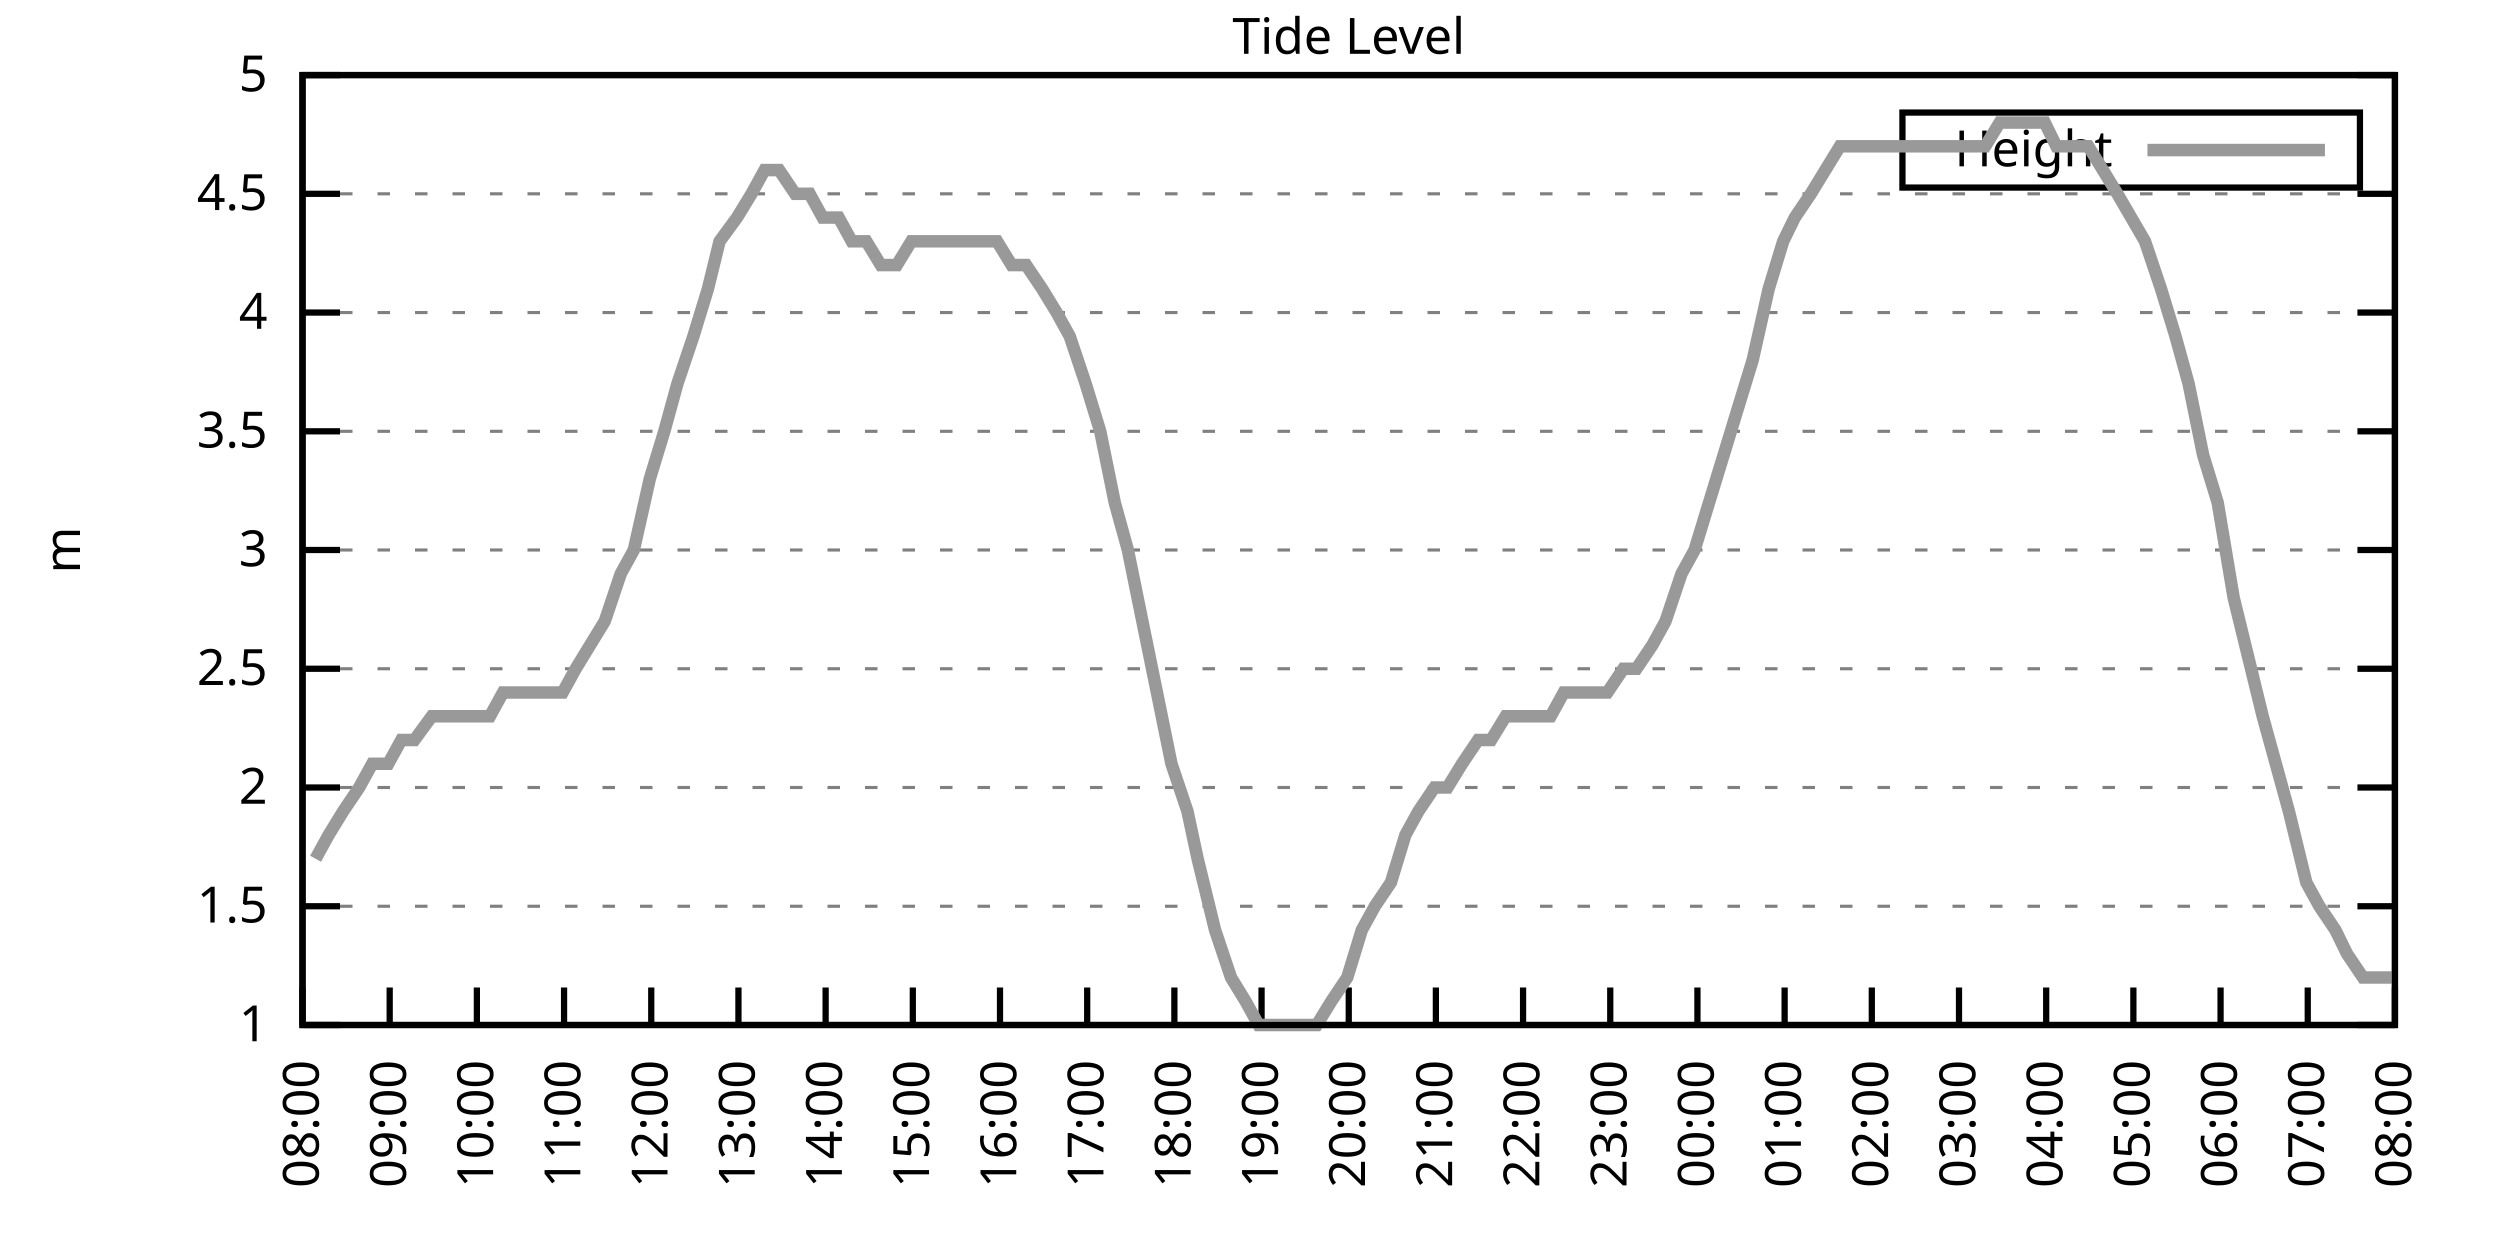
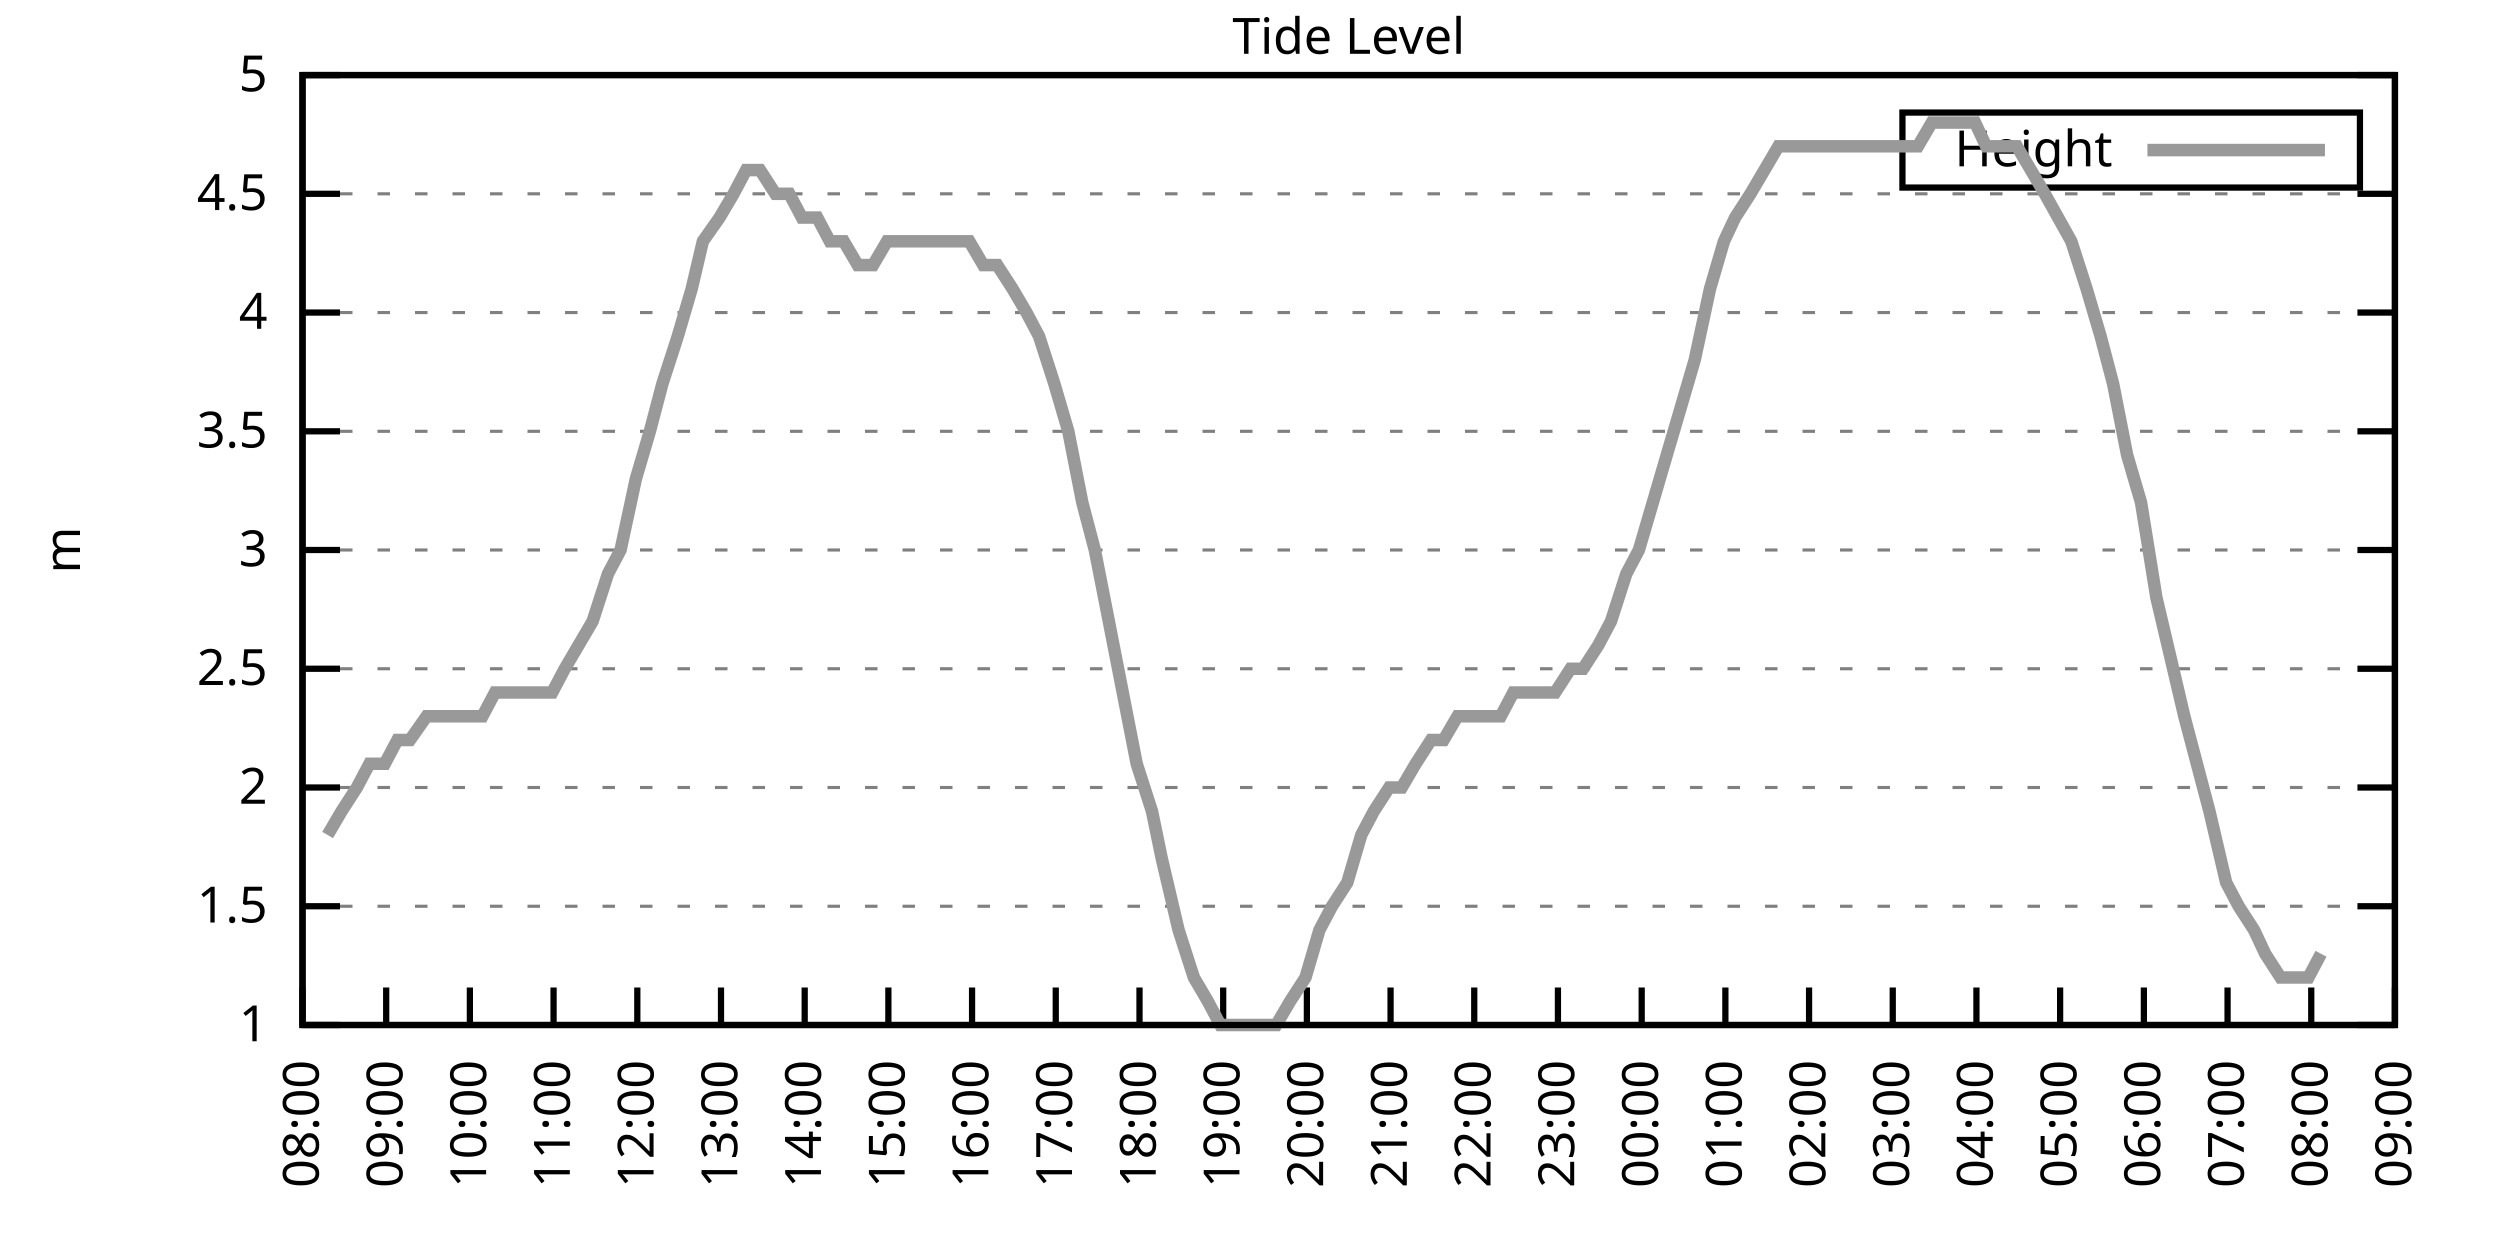
<svg xmlns="http://www.w3.org/2000/svg" xmlns:xlink="http://www.w3.org/1999/xlink" width="400" height="200" viewBox="0 0 400 200">
  <g id="gnuplot_canvas">
    <rect x="0" y="0" width="400" height="200" fill="none" />
    <defs>
      <circle id="gpDot" r="0.5" stroke-width="0.5" stroke="currentColor" />
      <path id="gpPt0" stroke-width="0.333" stroke="currentColor" d="M-1,0 h2 M0,-1 v2" />
      <path id="gpPt1" stroke-width="0.333" stroke="currentColor" d="M-1,-1 L1,1 M1,-1 L-1,1" />
      <path id="gpPt2" stroke-width="0.333" stroke="currentColor" d="M-1,0 L1,0 M0,-1 L0,1 M-1,-1 L1,1 M-1,1 L1,-1" />
      <rect id="gpPt3" stroke-width="0.333" stroke="currentColor" x="-1" y="-1" width="2" height="2" />
      <rect id="gpPt4" stroke-width="0.333" stroke="currentColor" fill="currentColor" x="-1" y="-1" width="2" height="2" />
      <circle id="gpPt5" stroke-width="0.333" stroke="currentColor" cx="0" cy="0" r="1" />
      <use xlink:href="#gpPt5" id="gpPt6" fill="currentColor" stroke="none" />
      <path id="gpPt7" stroke-width="0.333" stroke="currentColor" d="M0,-1.33 L-1.33,0.67 L1.33,0.67 z" />
      <use xlink:href="#gpPt7" id="gpPt8" fill="currentColor" stroke="none" />
      <use xlink:href="#gpPt7" id="gpPt9" stroke="currentColor" transform="rotate(180)" />
      <use xlink:href="#gpPt9" id="gpPt10" fill="currentColor" stroke="none" />
      <use xlink:href="#gpPt3" id="gpPt11" stroke="currentColor" transform="rotate(45)" />
      <use xlink:href="#gpPt11" id="gpPt12" fill="currentColor" stroke="none" />
      <path id="gpPt13" stroke-width="0.333" stroke="currentColor" d="M0,1.330 L1.265,0.411 L0.782,-1.067 L-0.782,-1.076 L-1.265,0.411 z" />
      <use xlink:href="#gpPt13" id="gpPt14" fill="currentColor" stroke="none" />
      <filter id="textbox" filterUnits="objectBoundingBox" x="0" y="0" height="1" width="1">
        <feFlood flood-color="white" flood-opacity="1" result="bgnd" />
        <feComposite in="SourceGraphic" in2="bgnd" operator="atop" />
      </filter>
      <filter id="greybox" filterUnits="objectBoundingBox" x="0" y="0" height="1" width="1">
        <feFlood flood-color="lightgrey" flood-opacity="1" result="grey" />
        <feComposite in="SourceGraphic" in2="grey" operator="atop" />
      </filter>
    </defs>
    <g fill="none" color="white" stroke="currentColor" stroke-width="1.00" stroke-linecap="butt" stroke-linejoin="miter">
</g>
    <g fill="none" color="black" stroke="currentColor" stroke-width="1.00" stroke-linecap="butt" stroke-linejoin="miter">
      <g stroke="none" shape-rendering="crispEdges">
        <polygon fill="rgb(255, 255, 255)" points="48.40,164.00 383.18,164.00 383.18,12.02 48.40,12.02 " />
      </g>
    </g>
    <g fill="none" color="black" stroke="currentColor" stroke-width="1.00" stroke-linecap="butt" stroke-linejoin="miter">
</g>
    <g fill="none" color="black" stroke="black" stroke-width="0.50" stroke-linecap="butt" stroke-linejoin="miter">
</g>
    <g fill="none" color="gray" stroke="currentColor" stroke-width="0.50" stroke-linecap="butt" stroke-linejoin="miter">
      <path stroke="gray" stroke-dasharray="2,4" class="gridline" d="M48.40,164.00 L383.19,164.00  " />
    </g>
    <g fill="none" color="gray" stroke="gray" stroke-width="1.00" stroke-linecap="butt" stroke-linejoin="miter">
</g>
    <g fill="none" color="black" stroke="currentColor" stroke-width="1.00" stroke-linecap="butt" stroke-linejoin="miter">
      <path stroke="black" d="M48.40,164.00 L54.40,164.00 M383.19,164.00 L377.19,164.00  " />
      <g transform="translate(42.80,166.60)" stroke="none" fill="black" font-family="Sans" font-size="8.00" text-anchor="end">
        <text>
          <tspan font-family="Sans"> 1</tspan>
        </text>
      </g>
    </g>
    <g fill="none" color="black" stroke="currentColor" stroke-width="1.00" stroke-linecap="butt" stroke-linejoin="miter">
</g>
    <g fill="none" color="black" stroke="black" stroke-width="0.50" stroke-linecap="butt" stroke-linejoin="miter">
</g>
    <g fill="none" color="gray" stroke="currentColor" stroke-width="0.50" stroke-linecap="butt" stroke-linejoin="miter">
      <path stroke="gray" stroke-dasharray="2,4" class="gridline" d="M48.40,145.00 L383.19,145.00  " />
    </g>
    <g fill="none" color="gray" stroke="gray" stroke-width="1.00" stroke-linecap="butt" stroke-linejoin="miter">
</g>
    <g fill="none" color="black" stroke="currentColor" stroke-width="1.00" stroke-linecap="butt" stroke-linejoin="miter">
      <path stroke="black" d="M48.40,145.00 L54.40,145.00 M383.19,145.00 L377.19,145.00  " />
      <g transform="translate(42.80,147.60)" stroke="none" fill="black" font-family="Sans" font-size="8.00" text-anchor="end">
        <text>
          <tspan font-family="Sans"> 1.5</tspan>
        </text>
      </g>
    </g>
    <g fill="none" color="black" stroke="currentColor" stroke-width="1.00" stroke-linecap="butt" stroke-linejoin="miter">
</g>
    <g fill="none" color="black" stroke="black" stroke-width="0.50" stroke-linecap="butt" stroke-linejoin="miter">
</g>
    <g fill="none" color="gray" stroke="currentColor" stroke-width="0.50" stroke-linecap="butt" stroke-linejoin="miter">
      <path stroke="gray" stroke-dasharray="2,4" class="gridline" d="M48.40,126.00 L383.19,126.00  " />
    </g>
    <g fill="none" color="gray" stroke="gray" stroke-width="1.00" stroke-linecap="butt" stroke-linejoin="miter">
</g>
    <g fill="none" color="black" stroke="currentColor" stroke-width="1.00" stroke-linecap="butt" stroke-linejoin="miter">
      <path stroke="black" d="M48.40,126.00 L54.40,126.00 M383.19,126.00 L377.19,126.00  " />
      <g transform="translate(42.80,128.60)" stroke="none" fill="black" font-family="Sans" font-size="8.00" text-anchor="end">
        <text>
          <tspan font-family="Sans"> 2</tspan>
        </text>
      </g>
    </g>
    <g fill="none" color="black" stroke="currentColor" stroke-width="1.00" stroke-linecap="butt" stroke-linejoin="miter">
</g>
    <g fill="none" color="black" stroke="black" stroke-width="0.50" stroke-linecap="butt" stroke-linejoin="miter">
</g>
    <g fill="none" color="gray" stroke="currentColor" stroke-width="0.50" stroke-linecap="butt" stroke-linejoin="miter">
      <path stroke="gray" stroke-dasharray="2,4" class="gridline" d="M48.40,107.00 L383.19,107.00  " />
    </g>
    <g fill="none" color="gray" stroke="gray" stroke-width="1.00" stroke-linecap="butt" stroke-linejoin="miter">
</g>
    <g fill="none" color="black" stroke="currentColor" stroke-width="1.00" stroke-linecap="butt" stroke-linejoin="miter">
      <path stroke="black" d="M48.40,107.00 L54.40,107.00 M383.19,107.00 L377.19,107.00  " />
      <g transform="translate(42.80,109.60)" stroke="none" fill="black" font-family="Sans" font-size="8.00" text-anchor="end">
        <text>
          <tspan font-family="Sans"> 2.5</tspan>
        </text>
      </g>
    </g>
    <g fill="none" color="black" stroke="currentColor" stroke-width="1.00" stroke-linecap="butt" stroke-linejoin="miter">
</g>
    <g fill="none" color="black" stroke="black" stroke-width="0.50" stroke-linecap="butt" stroke-linejoin="miter">
</g>
    <g fill="none" color="gray" stroke="currentColor" stroke-width="0.50" stroke-linecap="butt" stroke-linejoin="miter">
      <path stroke="gray" stroke-dasharray="2,4" class="gridline" d="M48.40,88.00 L383.19,88.00  " />
    </g>
    <g fill="none" color="gray" stroke="gray" stroke-width="1.00" stroke-linecap="butt" stroke-linejoin="miter">
</g>
    <g fill="none" color="black" stroke="currentColor" stroke-width="1.00" stroke-linecap="butt" stroke-linejoin="miter">
      <path stroke="black" d="M48.40,88.00 L54.40,88.00 M383.19,88.00 L377.19,88.00  " />
      <g transform="translate(42.80,90.60)" stroke="none" fill="black" font-family="Sans" font-size="8.00" text-anchor="end">
        <text>
          <tspan font-family="Sans"> 3</tspan>
        </text>
      </g>
    </g>
    <g fill="none" color="black" stroke="currentColor" stroke-width="1.00" stroke-linecap="butt" stroke-linejoin="miter">
</g>
    <g fill="none" color="black" stroke="black" stroke-width="0.50" stroke-linecap="butt" stroke-linejoin="miter">
</g>
    <g fill="none" color="gray" stroke="currentColor" stroke-width="0.50" stroke-linecap="butt" stroke-linejoin="miter">
      <path stroke="gray" stroke-dasharray="2,4" class="gridline" d="M48.40,69.01 L383.19,69.01  " />
    </g>
    <g fill="none" color="gray" stroke="gray" stroke-width="1.00" stroke-linecap="butt" stroke-linejoin="miter">
</g>
    <g fill="none" color="black" stroke="currentColor" stroke-width="1.00" stroke-linecap="butt" stroke-linejoin="miter">
      <path stroke="black" d="M48.40,69.01 L54.40,69.01 M383.19,69.01 L377.19,69.01  " />
      <g transform="translate(42.80,71.61)" stroke="none" fill="black" font-family="Sans" font-size="8.00" text-anchor="end">
        <text>
          <tspan font-family="Sans"> 3.5</tspan>
        </text>
      </g>
    </g>
    <g fill="none" color="black" stroke="currentColor" stroke-width="1.00" stroke-linecap="butt" stroke-linejoin="miter">
</g>
    <g fill="none" color="black" stroke="black" stroke-width="0.50" stroke-linecap="butt" stroke-linejoin="miter">
</g>
    <g fill="none" color="gray" stroke="currentColor" stroke-width="0.50" stroke-linecap="butt" stroke-linejoin="miter">
      <path stroke="gray" stroke-dasharray="2,4" class="gridline" d="M48.40,50.01 L383.19,50.01  " />
    </g>
    <g fill="none" color="gray" stroke="gray" stroke-width="1.00" stroke-linecap="butt" stroke-linejoin="miter">
</g>
    <g fill="none" color="black" stroke="currentColor" stroke-width="1.00" stroke-linecap="butt" stroke-linejoin="miter">
      <path stroke="black" d="M48.40,50.01 L54.40,50.01 M383.19,50.01 L377.19,50.01  " />
      <g transform="translate(42.80,52.61)" stroke="none" fill="black" font-family="Sans" font-size="8.00" text-anchor="end">
        <text>
          <tspan font-family="Sans"> 4</tspan>
        </text>
      </g>
    </g>
    <g fill="none" color="black" stroke="currentColor" stroke-width="1.00" stroke-linecap="butt" stroke-linejoin="miter">
</g>
    <g fill="none" color="black" stroke="black" stroke-width="0.50" stroke-linecap="butt" stroke-linejoin="miter">
</g>
    <g fill="none" color="gray" stroke="currentColor" stroke-width="0.50" stroke-linecap="butt" stroke-linejoin="miter">
      <path stroke="gray" stroke-dasharray="2,4" class="gridline" d="M48.40,31.01 L383.19,31.01  " />
    </g>
    <g fill="none" color="gray" stroke="gray" stroke-width="1.00" stroke-linecap="butt" stroke-linejoin="miter">
</g>
    <g fill="none" color="black" stroke="currentColor" stroke-width="1.00" stroke-linecap="butt" stroke-linejoin="miter">
      <path stroke="black" d="M48.40,31.01 L54.40,31.01 M383.19,31.01 L377.19,31.01  " />
      <g transform="translate(42.80,33.61)" stroke="none" fill="black" font-family="Sans" font-size="8.00" text-anchor="end">
        <text>
          <tspan font-family="Sans"> 4.5</tspan>
        </text>
      </g>
    </g>
    <g fill="none" color="black" stroke="currentColor" stroke-width="1.00" stroke-linecap="butt" stroke-linejoin="miter">
</g>
    <g fill="none" color="black" stroke="black" stroke-width="0.50" stroke-linecap="butt" stroke-linejoin="miter">
</g>
    <g fill="none" color="gray" stroke="currentColor" stroke-width="0.50" stroke-linecap="butt" stroke-linejoin="miter">
      <path stroke="gray" stroke-dasharray="2,4" class="gridline" d="M48.40,12.01 L383.19,12.01  " />
    </g>
    <g fill="none" color="gray" stroke="gray" stroke-width="1.00" stroke-linecap="butt" stroke-linejoin="miter">
</g>
    <g fill="none" color="black" stroke="currentColor" stroke-width="1.00" stroke-linecap="butt" stroke-linejoin="miter">
      <path stroke="black" d="M48.40,12.01 L54.40,12.01 M383.19,12.01 L377.19,12.01  " />
      <g transform="translate(42.80,14.61)" stroke="none" fill="black" font-family="Sans" font-size="8.00" text-anchor="end">
        <text>
          <tspan font-family="Sans"> 5</tspan>
        </text>
      </g>
    </g>
    <g fill="none" color="black" stroke="currentColor" stroke-width="1.00" stroke-linecap="butt" stroke-linejoin="miter">
      <path stroke="black" d="M48.40,164.00 L48.40,158.00  " />
      <g transform="translate(51.00,169.60) rotate(270.00)" stroke="none" fill="black" font-family="Sans" font-size="8.00" text-anchor="end">
        <text>
          <tspan font-family="Sans">08:00</tspan>
        </text>
      </g>
    </g>
    <g fill="none" color="black" stroke="currentColor" stroke-width="1.00" stroke-linecap="butt" stroke-linejoin="miter">
-       <path stroke="black" d="M62.35,164.00 L62.35,158.00  " />
-       <g transform="translate(64.95,169.60) rotate(270.00)" stroke="none" fill="black" font-family="Sans" font-size="8.00" text-anchor="end">
+       <path stroke="black" d="M61.79,164.00 L61.79,158.00  " />
+       <g transform="translate(64.39,169.60) rotate(270.00)" stroke="none" fill="black" font-family="Sans" font-size="8.00" text-anchor="end">
        <text>
          <tspan font-family="Sans">09:00</tspan>
        </text>
      </g>
    </g>
    <g fill="none" color="black" stroke="currentColor" stroke-width="1.00" stroke-linecap="butt" stroke-linejoin="miter">
-       <path stroke="black" d="M76.30,164.00 L76.30,158.00  " />
-       <g transform="translate(78.90,169.60) rotate(270.00)" stroke="none" fill="black" font-family="Sans" font-size="8.00" text-anchor="end">
+       <path stroke="black" d="M75.18,164.00 L75.18,158.00  " />
+       <g transform="translate(77.78,169.60) rotate(270.00)" stroke="none" fill="black" font-family="Sans" font-size="8.00" text-anchor="end">
        <text>
          <tspan font-family="Sans">10:00</tspan>
        </text>
      </g>
    </g>
    <g fill="none" color="black" stroke="currentColor" stroke-width="1.00" stroke-linecap="butt" stroke-linejoin="miter">
-       <path stroke="black" d="M90.25,164.00 L90.25,158.00  " />
-       <g transform="translate(92.85,169.60) rotate(270.00)" stroke="none" fill="black" font-family="Sans" font-size="8.00" text-anchor="end">
+       <path stroke="black" d="M88.57,164.00 L88.57,158.00  " />
+       <g transform="translate(91.17,169.60) rotate(270.00)" stroke="none" fill="black" font-family="Sans" font-size="8.00" text-anchor="end">
        <text>
          <tspan font-family="Sans">11:00</tspan>
        </text>
      </g>
    </g>
    <g fill="none" color="black" stroke="currentColor" stroke-width="1.00" stroke-linecap="butt" stroke-linejoin="miter">
-       <path stroke="black" d="M104.20,164.00 L104.20,158.00  " />
-       <g transform="translate(106.80,169.60) rotate(270.00)" stroke="none" fill="black" font-family="Sans" font-size="8.00" text-anchor="end">
+       <path stroke="black" d="M101.97,164.00 L101.97,158.00  " />
+       <g transform="translate(104.57,169.60) rotate(270.00)" stroke="none" fill="black" font-family="Sans" font-size="8.00" text-anchor="end">
        <text>
          <tspan font-family="Sans">12:00</tspan>
        </text>
      </g>
    </g>
    <g fill="none" color="black" stroke="currentColor" stroke-width="1.00" stroke-linecap="butt" stroke-linejoin="miter">
-       <path stroke="black" d="M118.15,164.00 L118.15,158.00  " />
-       <g transform="translate(120.75,169.60) rotate(270.00)" stroke="none" fill="black" font-family="Sans" font-size="8.00" text-anchor="end">
+       <path stroke="black" d="M115.36,164.00 L115.36,158.00  " />
+       <g transform="translate(117.96,169.60) rotate(270.00)" stroke="none" fill="black" font-family="Sans" font-size="8.00" text-anchor="end">
        <text>
          <tspan font-family="Sans">13:00</tspan>
        </text>
      </g>
    </g>
    <g fill="none" color="black" stroke="currentColor" stroke-width="1.00" stroke-linecap="butt" stroke-linejoin="miter">
-       <path stroke="black" d="M132.10,164.00 L132.10,158.00  " />
-       <g transform="translate(134.70,169.60) rotate(270.00)" stroke="none" fill="black" font-family="Sans" font-size="8.00" text-anchor="end">
+       <path stroke="black" d="M128.75,164.00 L128.75,158.00  " />
+       <g transform="translate(131.35,169.60) rotate(270.00)" stroke="none" fill="black" font-family="Sans" font-size="8.00" text-anchor="end">
        <text>
          <tspan font-family="Sans">14:00</tspan>
        </text>
      </g>
    </g>
    <g fill="none" color="black" stroke="currentColor" stroke-width="1.00" stroke-linecap="butt" stroke-linejoin="miter">
-       <path stroke="black" d="M146.05,164.00 L146.05,158.00  " />
-       <g transform="translate(148.65,169.60) rotate(270.00)" stroke="none" fill="black" font-family="Sans" font-size="8.00" text-anchor="end">
+       <path stroke="black" d="M142.14,164.00 L142.14,158.00  " />
+       <g transform="translate(144.74,169.60) rotate(270.00)" stroke="none" fill="black" font-family="Sans" font-size="8.00" text-anchor="end">
        <text>
          <tspan font-family="Sans">15:00</tspan>
        </text>
      </g>
    </g>
    <g fill="none" color="black" stroke="currentColor" stroke-width="1.00" stroke-linecap="butt" stroke-linejoin="miter">
-       <path stroke="black" d="M160.00,164.00 L160.00,158.00  " />
-       <g transform="translate(162.60,169.60) rotate(270.00)" stroke="none" fill="black" font-family="Sans" font-size="8.00" text-anchor="end">
+       <path stroke="black" d="M155.53,164.00 L155.53,158.00  " />
+       <g transform="translate(158.13,169.60) rotate(270.00)" stroke="none" fill="black" font-family="Sans" font-size="8.00" text-anchor="end">
        <text>
          <tspan font-family="Sans">16:00</tspan>
        </text>
      </g>
    </g>
    <g fill="none" color="black" stroke="currentColor" stroke-width="1.00" stroke-linecap="butt" stroke-linejoin="miter">
-       <path stroke="black" d="M173.95,164.00 L173.95,158.00  " />
-       <g transform="translate(176.55,169.60) rotate(270.00)" stroke="none" fill="black" font-family="Sans" font-size="8.00" text-anchor="end">
+       <path stroke="black" d="M168.92,164.00 L168.92,158.00  " />
+       <g transform="translate(171.52,169.60) rotate(270.00)" stroke="none" fill="black" font-family="Sans" font-size="8.00" text-anchor="end">
        <text>
          <tspan font-family="Sans">17:00</tspan>
        </text>
      </g>
    </g>
    <g fill="none" color="black" stroke="currentColor" stroke-width="1.00" stroke-linecap="butt" stroke-linejoin="miter">
-       <path stroke="black" d="M187.90,164.00 L187.90,158.00  " />
-       <g transform="translate(190.50,169.60) rotate(270.00)" stroke="none" fill="black" font-family="Sans" font-size="8.00" text-anchor="end">
+       <path stroke="black" d="M182.32,164.00 L182.32,158.00  " />
+       <g transform="translate(184.92,169.60) rotate(270.00)" stroke="none" fill="black" font-family="Sans" font-size="8.00" text-anchor="end">
        <text>
          <tspan font-family="Sans">18:00</tspan>
        </text>
      </g>
    </g>
    <g fill="none" color="black" stroke="currentColor" stroke-width="1.00" stroke-linecap="butt" stroke-linejoin="miter">
-       <path stroke="black" d="M201.85,164.00 L201.85,158.00  " />
-       <g transform="translate(204.45,169.60) rotate(270.00)" stroke="none" fill="black" font-family="Sans" font-size="8.00" text-anchor="end">
+       <path stroke="black" d="M195.71,164.00 L195.71,158.00  " />
+       <g transform="translate(198.31,169.60) rotate(270.00)" stroke="none" fill="black" font-family="Sans" font-size="8.00" text-anchor="end">
        <text>
          <tspan font-family="Sans">19:00</tspan>
        </text>
      </g>
    </g>
    <g fill="none" color="black" stroke="currentColor" stroke-width="1.00" stroke-linecap="butt" stroke-linejoin="miter">
-       <path stroke="black" d="M215.80,164.00 L215.80,158.00  " />
-       <g transform="translate(218.40,169.60) rotate(270.00)" stroke="none" fill="black" font-family="Sans" font-size="8.00" text-anchor="end">
+       <path stroke="black" d="M209.10,164.00 L209.10,158.00  " />
+       <g transform="translate(211.70,169.60) rotate(270.00)" stroke="none" fill="black" font-family="Sans" font-size="8.00" text-anchor="end">
        <text>
          <tspan font-family="Sans">20:00</tspan>
        </text>
      </g>
    </g>
    <g fill="none" color="black" stroke="currentColor" stroke-width="1.00" stroke-linecap="butt" stroke-linejoin="miter">
-       <path stroke="black" d="M229.74,164.00 L229.74,158.00  " />
-       <g transform="translate(232.34,169.60) rotate(270.00)" stroke="none" fill="black" font-family="Sans" font-size="8.00" text-anchor="end">
+       <path stroke="black" d="M222.49,164.00 L222.49,158.00  " />
+       <g transform="translate(225.09,169.60) rotate(270.00)" stroke="none" fill="black" font-family="Sans" font-size="8.00" text-anchor="end">
        <text>
          <tspan font-family="Sans">21:00</tspan>
        </text>
      </g>
    </g>
    <g fill="none" color="black" stroke="currentColor" stroke-width="1.00" stroke-linecap="butt" stroke-linejoin="miter">
-       <path stroke="black" d="M243.69,164.00 L243.69,158.00  " />
-       <g transform="translate(246.29,169.60) rotate(270.00)" stroke="none" fill="black" font-family="Sans" font-size="8.00" text-anchor="end">
+       <path stroke="black" d="M235.88,164.00 L235.88,158.00  " />
+       <g transform="translate(238.48,169.60) rotate(270.00)" stroke="none" fill="black" font-family="Sans" font-size="8.00" text-anchor="end">
        <text>
          <tspan font-family="Sans">22:00</tspan>
        </text>
      </g>
    </g>
    <g fill="none" color="black" stroke="currentColor" stroke-width="1.00" stroke-linecap="butt" stroke-linejoin="miter">
-       <path stroke="black" d="M257.64,164.00 L257.64,158.00  " />
-       <g transform="translate(260.24,169.60) rotate(270.00)" stroke="none" fill="black" font-family="Sans" font-size="8.00" text-anchor="end">
+       <path stroke="black" d="M249.27,164.00 L249.27,158.00  " />
+       <g transform="translate(251.87,169.60) rotate(270.00)" stroke="none" fill="black" font-family="Sans" font-size="8.00" text-anchor="end">
        <text>
          <tspan font-family="Sans">23:00</tspan>
        </text>
      </g>
    </g>
    <g fill="none" color="black" stroke="currentColor" stroke-width="1.00" stroke-linecap="butt" stroke-linejoin="miter">
-       <path stroke="black" d="M271.59,164.00 L271.59,158.00  " />
-       <g transform="translate(274.19,169.60) rotate(270.00)" stroke="none" fill="black" font-family="Sans" font-size="8.00" text-anchor="end">
+       <path stroke="black" d="M262.67,164.00 L262.67,158.00  " />
+       <g transform="translate(265.27,169.60) rotate(270.00)" stroke="none" fill="black" font-family="Sans" font-size="8.00" text-anchor="end">
        <text>
          <tspan font-family="Sans">00:00</tspan>
        </text>
      </g>
    </g>
    <g fill="none" color="black" stroke="currentColor" stroke-width="1.00" stroke-linecap="butt" stroke-linejoin="miter">
-       <path stroke="black" d="M285.54,164.00 L285.54,158.00  " />
-       <g transform="translate(288.14,169.60) rotate(270.00)" stroke="none" fill="black" font-family="Sans" font-size="8.00" text-anchor="end">
+       <path stroke="black" d="M276.06,164.00 L276.06,158.00  " />
+       <g transform="translate(278.66,169.60) rotate(270.00)" stroke="none" fill="black" font-family="Sans" font-size="8.00" text-anchor="end">
        <text>
          <tspan font-family="Sans">01:00</tspan>
        </text>
      </g>
    </g>
    <g fill="none" color="black" stroke="currentColor" stroke-width="1.00" stroke-linecap="butt" stroke-linejoin="miter">
-       <path stroke="black" d="M299.49,164.00 L299.49,158.00  " />
-       <g transform="translate(302.09,169.60) rotate(270.00)" stroke="none" fill="black" font-family="Sans" font-size="8.00" text-anchor="end">
+       <path stroke="black" d="M289.45,164.00 L289.45,158.00  " />
+       <g transform="translate(292.05,169.60) rotate(270.00)" stroke="none" fill="black" font-family="Sans" font-size="8.00" text-anchor="end">
        <text>
          <tspan font-family="Sans">02:00</tspan>
        </text>
      </g>
    </g>
    <g fill="none" color="black" stroke="currentColor" stroke-width="1.00" stroke-linecap="butt" stroke-linejoin="miter">
-       <path stroke="black" d="M313.44,164.00 L313.44,158.00  " />
-       <g transform="translate(316.04,169.60) rotate(270.00)" stroke="none" fill="black" font-family="Sans" font-size="8.00" text-anchor="end">
+       <path stroke="black" d="M302.84,164.00 L302.84,158.00  " />
+       <g transform="translate(305.44,169.60) rotate(270.00)" stroke="none" fill="black" font-family="Sans" font-size="8.00" text-anchor="end">
        <text>
          <tspan font-family="Sans">03:00</tspan>
        </text>
      </g>
    </g>
    <g fill="none" color="black" stroke="currentColor" stroke-width="1.00" stroke-linecap="butt" stroke-linejoin="miter">
-       <path stroke="black" d="M327.39,164.00 L327.39,158.00  " />
-       <g transform="translate(329.99,169.60) rotate(270.00)" stroke="none" fill="black" font-family="Sans" font-size="8.00" text-anchor="end">
+       <path stroke="black" d="M316.23,164.00 L316.23,158.00  " />
+       <g transform="translate(318.83,169.60) rotate(270.00)" stroke="none" fill="black" font-family="Sans" font-size="8.00" text-anchor="end">
        <text>
          <tspan font-family="Sans">04:00</tspan>
        </text>
      </g>
    </g>
    <g fill="none" color="black" stroke="currentColor" stroke-width="1.00" stroke-linecap="butt" stroke-linejoin="miter">
-       <path stroke="black" d="M341.34,164.00 L341.34,158.00  " />
-       <g transform="translate(343.94,169.60) rotate(270.00)" stroke="none" fill="black" font-family="Sans" font-size="8.00" text-anchor="end">
+       <path stroke="black" d="M329.62,164.00 L329.62,158.00  " />
+       <g transform="translate(332.22,169.60) rotate(270.00)" stroke="none" fill="black" font-family="Sans" font-size="8.00" text-anchor="end">
        <text>
          <tspan font-family="Sans">05:00</tspan>
        </text>
      </g>
    </g>
    <g fill="none" color="black" stroke="currentColor" stroke-width="1.00" stroke-linecap="butt" stroke-linejoin="miter">
-       <path stroke="black" d="M355.29,164.00 L355.29,158.00  " />
-       <g transform="translate(357.89,169.60) rotate(270.00)" stroke="none" fill="black" font-family="Sans" font-size="8.00" text-anchor="end">
+       <path stroke="black" d="M343.02,164.00 L343.02,158.00  " />
+       <g transform="translate(345.62,169.60) rotate(270.00)" stroke="none" fill="black" font-family="Sans" font-size="8.00" text-anchor="end">
        <text>
          <tspan font-family="Sans">06:00</tspan>
        </text>
      </g>
    </g>
    <g fill="none" color="black" stroke="currentColor" stroke-width="1.00" stroke-linecap="butt" stroke-linejoin="miter">
-       <path stroke="black" d="M369.24,164.00 L369.24,158.00  " />
-       <g transform="translate(371.84,169.60) rotate(270.00)" stroke="none" fill="black" font-family="Sans" font-size="8.00" text-anchor="end">
+       <path stroke="black" d="M356.41,164.00 L356.41,158.00  " />
+       <g transform="translate(359.01,169.60) rotate(270.00)" stroke="none" fill="black" font-family="Sans" font-size="8.00" text-anchor="end">
        <text>
          <tspan font-family="Sans">07:00</tspan>
+         </text>
+       </g>
+     </g>
+     <g fill="none" color="black" stroke="currentColor" stroke-width="1.00" stroke-linecap="butt" stroke-linejoin="miter">
+       <path stroke="black" d="M369.80,164.00 L369.80,158.00  " />
+       <g transform="translate(372.40,169.60) rotate(270.00)" stroke="none" fill="black" font-family="Sans" font-size="8.00" text-anchor="end">
+         <text>
+           <tspan font-family="Sans">08:00</tspan>
        </text>
      </g>
    </g>
    <g fill="none" color="black" stroke="currentColor" stroke-width="1.00" stroke-linecap="butt" stroke-linejoin="miter">
      <path stroke="black" d="M383.19,164.00 L383.19,158.00  " />
      <g transform="translate(385.79,169.60) rotate(270.00)" stroke="none" fill="black" font-family="Sans" font-size="8.00" text-anchor="end">
        <text>
-           <tspan font-family="Sans">08:00</tspan>
+           <tspan font-family="Sans">09:00</tspan>
        </text>
      </g>
    </g>
    <g fill="none" color="black" stroke="currentColor" stroke-width="1.00" stroke-linecap="butt" stroke-linejoin="miter">
</g>
    <g fill="none" color="black" stroke="currentColor" stroke-width="1.00" stroke-linecap="butt" stroke-linejoin="miter">
      <path stroke="black" d="M48.40,12.01 L48.40,164.00 L383.19,164.00 L383.19,12.01 L48.40,12.01 Z  " />
    </g>
    <g fill="none" color="black" stroke="currentColor" stroke-width="1.00" stroke-linecap="butt" stroke-linejoin="miter">
</g>
    <g fill="none" color="black" stroke="currentColor" stroke-width="1.00" stroke-linecap="butt" stroke-linejoin="miter">
      <path stroke="black" d="M304.39,30.01 L304.39,18.01 L377.59,18.01 L377.59,30.01 L304.39,30.01 Z  " />
    </g>
    <g id="Tide_level_plot_1">
      <g fill="none" color="white" stroke="black" stroke-width="2.00" stroke-linecap="butt" stroke-linejoin="miter">
</g>
      <g fill="none" color="black" stroke="currentColor" stroke-width="2.00" stroke-linecap="butt" stroke-linejoin="miter">
        <g transform="translate(337.99,26.61)" stroke="none" fill="black" font-family="Sans" font-size="8.00" text-anchor="end">
          <text>
            <tspan font-family="Sans">Height</tspan>
          </text>
        </g>
      </g>
      <g fill="none" color="black" stroke="currentColor" stroke-width="2.00" stroke-linecap="butt" stroke-linejoin="miter">
-         <path stroke="rgb(153, 153, 153)" d="M343.59,24.01 L371.99,24.01 M50.49,137.40 L52.58,133.60 L54.91,129.80 L57.47,126.00 L59.56,122.20 L62.12,122.20   L64.21,118.40 L66.30,118.40 L69.09,114.60 L71.18,114.60 L73.51,114.60 L76.07,114.60 L78.39,114.60 L80.48,110.80   L82.81,110.80 L85.13,110.80 L87.46,110.80 L90.02,110.80 L92.11,107.00 L94.43,103.20 L96.76,99.40 L99.32,91.80   L101.41,88.00 L103.97,76.61 L106.29,69.01 L108.38,61.41 L110.94,53.81 L113.27,46.21 L115.13,38.61 L117.92,34.81   L120.24,31.01 L122.33,27.21 L124.66,27.21 L127.22,31.01 L129.54,31.01 L131.63,34.81 L134.19,34.81 L136.28,38.61   L138.61,38.61 L140.93,42.41 L143.49,42.41 L145.81,38.61 L147.91,38.61 L150.46,38.61 L152.56,38.61 L154.88,38.61   L157.44,38.61 L159.53,38.61 L161.86,42.41 L164.18,42.41 L166.74,46.21 L169.06,50.01 L171.16,53.81 L173.71,61.41   L176.04,69.01 L178.36,80.41 L180.46,88.00 L182.78,99.40 L185.11,110.80 L187.43,122.20 L189.99,129.80 L191.62,137.40   L194.41,148.80 L196.96,156.40 L199.29,160.20 L201.38,164.00 L203.71,164.00 L206.03,164.00 L208.59,164.00 L210.68,164.00   L213.01,160.20 L215.56,156.40 L217.89,148.80 L219.98,145.00 L222.54,141.20 L224.86,133.60 L226.95,129.80 L229.51,126.00   L231.60,126.00 L233.93,122.20 L236.49,118.40 L238.58,118.40 L240.90,114.60 L243.46,114.60 L245.55,114.60 L248.11,114.60   L250.20,110.80 L252.53,110.80 L255.09,110.80 L257.18,110.80 L259.74,107.00 L261.83,107.00 L264.39,103.20 L266.48,99.40   L269.04,91.80 L271.13,88.00 L273.45,80.41 L275.78,72.81 L278.10,65.21 L280.43,57.61 L282.99,46.21 L285.31,38.61   L287.17,34.81 L289.73,31.01 L292.05,27.21 L294.38,23.41 L296.70,23.41 L299.26,23.41 L301.12,23.41 L303.91,23.41   L308.09,23.41 L310.42,23.41 L313.21,23.41 L315.53,23.41 L317.63,23.41 L319.95,19.61 L322.51,19.61 L324.60,19.61   L327.16,19.61 L329.02,23.41 L331.81,23.41 L334.13,23.41 L336.46,27.21 L338.78,31.01 L343.20,38.61 L345.76,46.21   L348.08,53.81 L350.18,61.41 L352.50,72.81 L354.83,80.41 L357.38,95.60 L359.24,103.20 L362.03,114.60 L364.13,122.20   L366.22,129.80 L369.01,141.20 L371.10,145.00 L373.66,148.80 L375.52,152.60 L378.08,156.40 L380.17,156.40 L382.73,156.40    " />
+         <path stroke="rgb(153, 153, 153)" d="M343.59,24.01 L371.99,24.01 M52.42,133.60 L54.65,129.80 L57.10,126.00 L59.11,122.20 L61.57,122.20 L63.58,118.40   L65.59,118.40 L68.26,114.60 L70.27,114.60 L72.50,114.60 L74.96,114.60 L77.19,114.60 L79.20,110.80 L81.43,110.80   L83.66,110.80 L85.90,110.80 L88.35,110.80 L90.36,107.00 L92.59,103.20 L94.82,99.40 L97.28,91.80 L99.29,88.00   L101.74,76.61 L103.98,69.01 L105.98,61.41 L108.44,53.81 L110.67,46.21 L112.46,38.61 L115.13,34.81 L117.37,31.01   L119.38,27.21 L121.61,27.21 L124.06,31.01 L126.29,31.01 L128.30,34.81 L130.76,34.81 L132.77,38.61 L135.00,38.61   L137.23,42.41 L139.69,42.41 L141.92,38.61 L143.93,38.61 L146.38,38.61 L148.39,38.61 L150.62,38.61 L153.08,38.61   L155.09,38.61 L157.32,42.41 L159.55,42.41 L162.01,46.21 L164.24,50.01 L166.25,53.81 L168.70,61.41 L170.93,69.01   L173.17,80.41 L175.17,88.00 L177.41,99.40 L179.64,110.80 L181.87,122.20 L184.32,129.80 L185.89,137.40 L188.57,148.80   L191.02,156.40 L193.25,160.20 L195.26,164.00 L197.49,164.00 L199.73,164.00 L202.18,164.00 L204.19,164.00 L206.42,160.20   L208.88,156.40 L211.11,148.80 L213.12,145.00 L215.57,141.20 L217.80,133.60 L219.81,129.80 L222.27,126.00 L224.28,126.00   L226.51,122.20 L228.96,118.40 L230.97,118.40 L233.20,114.60 L235.66,114.60 L237.67,114.60 L240.12,114.60 L242.13,110.80   L244.36,110.80 L246.82,110.80 L248.83,110.80 L251.28,107.00 L253.29,107.00 L255.75,103.20 L257.76,99.40 L260.21,91.80   L262.22,88.00 L264.45,80.41 L266.68,72.81 L268.92,65.21 L271.15,57.61 L273.60,46.21 L275.83,38.61 L277.62,34.81   L280.07,31.01 L282.31,27.21 L284.54,23.41 L286.77,23.41 L289.23,23.41 L291.01,23.41 L293.69,23.41 L297.71,23.41   L299.94,23.41 L302.62,23.41 L304.85,23.41 L306.86,23.41 L309.09,19.61 L311.54,19.61 L313.55,19.61 L316.01,19.61   L317.79,23.41 L320.47,23.41 L322.70,23.41 L324.94,27.21 L327.17,31.01 L331.41,38.61 L333.86,46.21 L336.10,53.81   L338.10,61.41 L340.34,72.81 L342.57,80.41 L345.02,95.60 L346.81,103.20 L349.49,114.60 L351.50,122.20 L353.51,129.80   L356.18,141.20 L358.19,145.00 L360.65,148.80 L362.43,152.60 L364.89,156.40 L366.90,156.40 L369.35,156.40 L371.36,152.60    " />
      </g>
    </g>
    <g fill="none" color="black" stroke="currentColor" stroke-width="2.00" stroke-linecap="butt" stroke-linejoin="miter">
</g>
    <g fill="none" color="black" stroke="black" stroke-width="1.00" stroke-linecap="butt" stroke-linejoin="miter">
</g>
    <g fill="none" color="black" stroke="currentColor" stroke-width="1.00" stroke-linecap="butt" stroke-linejoin="miter">
      <path stroke="black" d="M48.40,12.01 L48.40,164.00 L383.19,164.00 L383.19,12.01 L48.40,12.01 Z  " />
      <g transform="translate(12.80,88.01) rotate(270.00)" stroke="none" fill="black" font-family="Sans" font-size="8.00" text-anchor="middle">
        <text>
          <tspan font-family="Sans">m</tspan>
        </text>
      </g>
    </g>
    <g fill="none" color="black" stroke="currentColor" stroke-width="1.00" stroke-linecap="butt" stroke-linejoin="miter">
</g>
    <g fill="none" color="black" stroke="currentColor" stroke-width="1.00" stroke-linecap="butt" stroke-linejoin="miter">
      <g transform="translate(215.79,8.61)" stroke="none" fill="black" font-family="Sans" font-size="8.00" text-anchor="middle">
        <text>
          <tspan font-family="Sans">Tide Level</tspan>
        </text>
      </g>
    </g>
    <g fill="none" color="black" stroke="currentColor" stroke-width="1.00" stroke-linecap="butt" stroke-linejoin="miter">
</g>
  </g>
</svg>
